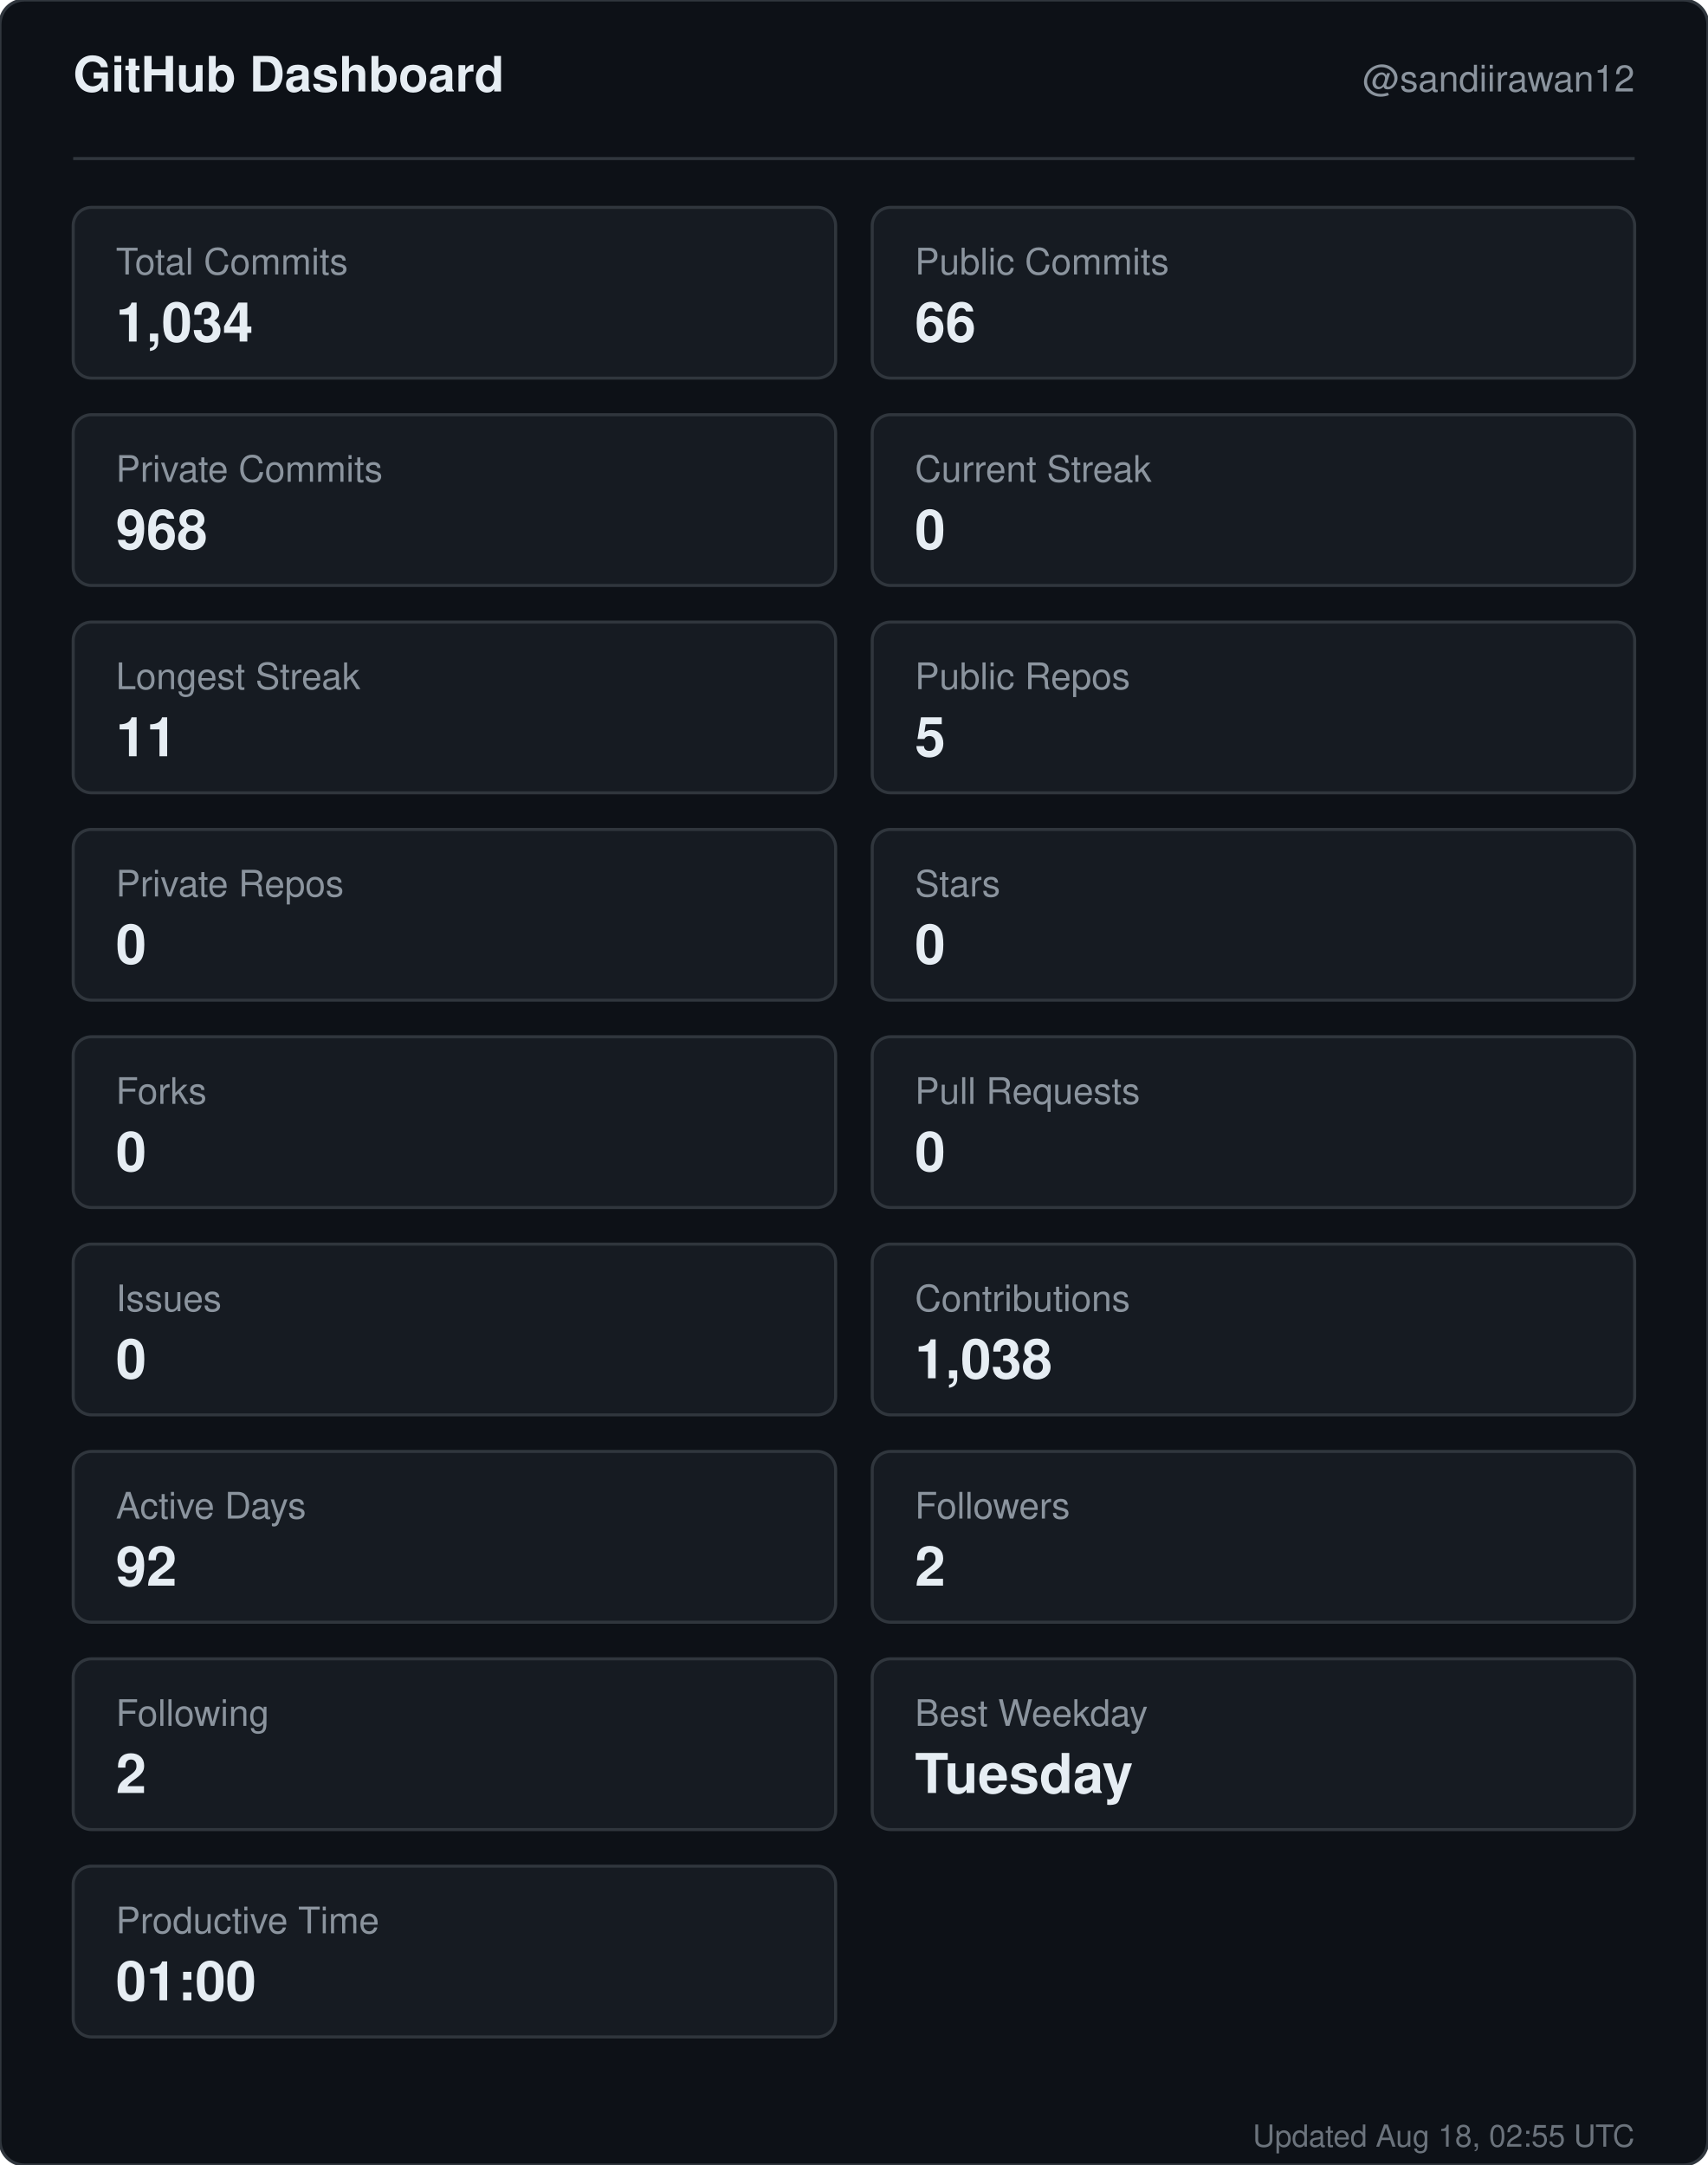
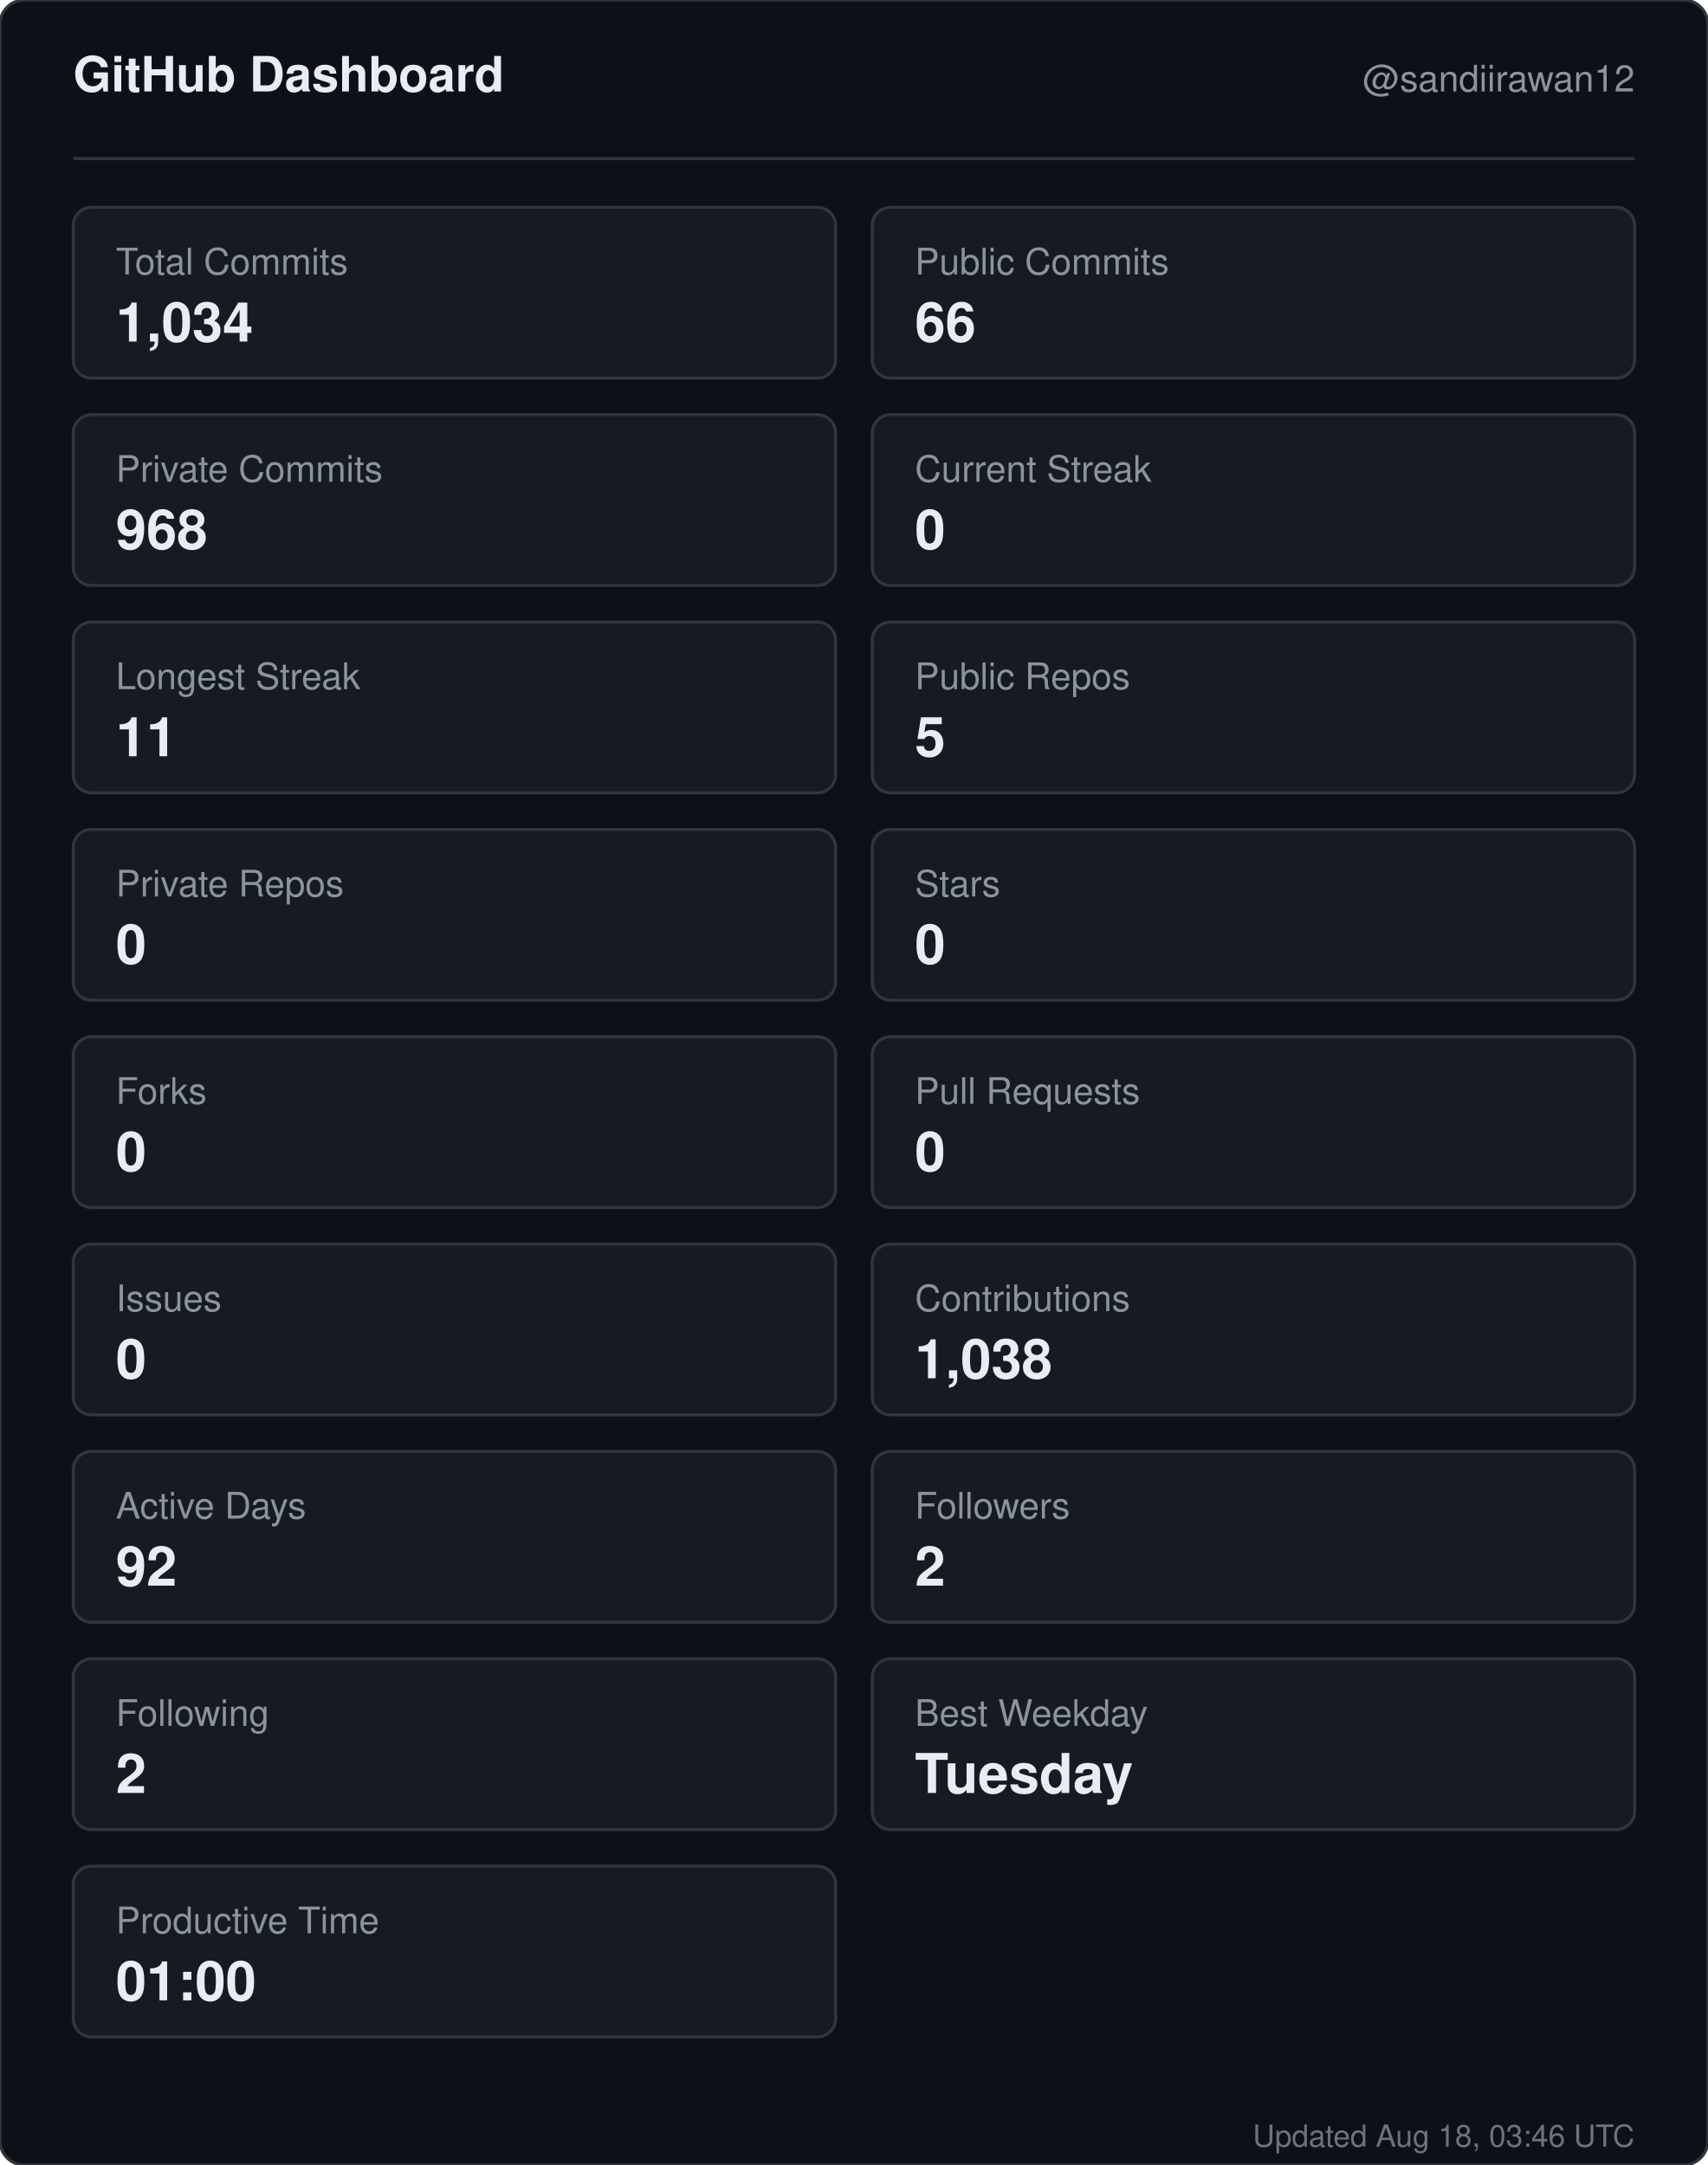
<svg xmlns="http://www.w3.org/2000/svg" width="560" height="710" viewBox="0 0 560 710" role="img" aria-label="GitHub dashboard for sandiirawan12">
  <rect width="560" height="710" rx="8" fill="#0d1117" stroke="#30363d" />
  <g font-family="-apple-system, BlinkMacSystemFont, Segoe UI, Helvetica, Arial, sans-serif">
    <text x="24" y="30" fill="#e6edf3" font-size="16" font-weight="700">GitHub Dashboard</text>
    <text x="536" y="30" fill="#8b949e" font-size="12" text-anchor="end">@sandiirawan12</text>
    <line x1="24" y1="52" x2="536" y2="52" stroke="#30363d" />
    <rect x="24" y="68" width="250" height="56" rx="6" fill="#161b22" stroke="#30363d" />
    <text x="38" y="90" fill="#8b949e" font-size="12">Total Commits</text>
    <text x="38" y="112" fill="#e6edf3" font-size="18" font-weight="700">1,034</text>
    <rect x="286" y="68" width="250" height="56" rx="6" fill="#161b22" stroke="#30363d" />
    <text x="300" y="90" fill="#8b949e" font-size="12">Public Commits</text>
    <text x="300" y="112" fill="#e6edf3" font-size="18" font-weight="700">66</text>
    <rect x="24" y="136" width="250" height="56" rx="6" fill="#161b22" stroke="#30363d" />
    <text x="38" y="158" fill="#8b949e" font-size="12">Private Commits</text>
    <text x="38" y="180" fill="#e6edf3" font-size="18" font-weight="700">968</text>
    <rect x="286" y="136" width="250" height="56" rx="6" fill="#161b22" stroke="#30363d" />
    <text x="300" y="158" fill="#8b949e" font-size="12">Current Streak</text>
    <text x="300" y="180" fill="#e6edf3" font-size="18" font-weight="700">0</text>
    <rect x="24" y="204" width="250" height="56" rx="6" fill="#161b22" stroke="#30363d" />
    <text x="38" y="226" fill="#8b949e" font-size="12">Longest Streak</text>
    <text x="38" y="248" fill="#e6edf3" font-size="18" font-weight="700">11</text>
    <rect x="286" y="204" width="250" height="56" rx="6" fill="#161b22" stroke="#30363d" />
    <text x="300" y="226" fill="#8b949e" font-size="12">Public Repos</text>
    <text x="300" y="248" fill="#e6edf3" font-size="18" font-weight="700">5</text>
    <rect x="24" y="272" width="250" height="56" rx="6" fill="#161b22" stroke="#30363d" />
    <text x="38" y="294" fill="#8b949e" font-size="12">Private Repos</text>
    <text x="38" y="316" fill="#e6edf3" font-size="18" font-weight="700">0</text>
    <rect x="286" y="272" width="250" height="56" rx="6" fill="#161b22" stroke="#30363d" />
    <text x="300" y="294" fill="#8b949e" font-size="12">Stars</text>
    <text x="300" y="316" fill="#e6edf3" font-size="18" font-weight="700">0</text>
    <rect x="24" y="340" width="250" height="56" rx="6" fill="#161b22" stroke="#30363d" />
    <text x="38" y="362" fill="#8b949e" font-size="12">Forks</text>
    <text x="38" y="384" fill="#e6edf3" font-size="18" font-weight="700">0</text>
    <rect x="286" y="340" width="250" height="56" rx="6" fill="#161b22" stroke="#30363d" />
    <text x="300" y="362" fill="#8b949e" font-size="12">Pull Requests</text>
    <text x="300" y="384" fill="#e6edf3" font-size="18" font-weight="700">0</text>
    <rect x="24" y="408" width="250" height="56" rx="6" fill="#161b22" stroke="#30363d" />
    <text x="38" y="430" fill="#8b949e" font-size="12">Issues</text>
    <text x="38" y="452" fill="#e6edf3" font-size="18" font-weight="700">0</text>
    <rect x="286" y="408" width="250" height="56" rx="6" fill="#161b22" stroke="#30363d" />
    <text x="300" y="430" fill="#8b949e" font-size="12">Contributions</text>
    <text x="300" y="452" fill="#e6edf3" font-size="18" font-weight="700">1,038</text>
    <rect x="24" y="476" width="250" height="56" rx="6" fill="#161b22" stroke="#30363d" />
    <text x="38" y="498" fill="#8b949e" font-size="12">Active Days</text>
    <text x="38" y="520" fill="#e6edf3" font-size="18" font-weight="700">92</text>
    <rect x="286" y="476" width="250" height="56" rx="6" fill="#161b22" stroke="#30363d" />
    <text x="300" y="498" fill="#8b949e" font-size="12">Followers</text>
    <text x="300" y="520" fill="#e6edf3" font-size="18" font-weight="700">2</text>
    <rect x="24" y="544" width="250" height="56" rx="6" fill="#161b22" stroke="#30363d" />
    <text x="38" y="566" fill="#8b949e" font-size="12">Following</text>
    <text x="38" y="588" fill="#e6edf3" font-size="18" font-weight="700">2</text>
    <rect x="286" y="544" width="250" height="56" rx="6" fill="#161b22" stroke="#30363d" />
    <text x="300" y="566" fill="#8b949e" font-size="12">Best Weekday</text>
    <text x="300" y="588" fill="#e6edf3" font-size="18" font-weight="700">Tuesday</text>
    <rect x="24" y="612" width="250" height="56" rx="6" fill="#161b22" stroke="#30363d" />
    <text x="38" y="634" fill="#8b949e" font-size="12">Productive Time</text>
    <text x="38" y="656" fill="#e6edf3" font-size="18" font-weight="700">01:00</text>
-     <text x="536" y="704" fill="#8b949e" font-size="10" text-anchor="end" opacity="0.75">Updated Aug 18, 02:55 UTC</text>
+     <text x="536" y="704" fill="#8b949e" font-size="10" text-anchor="end" opacity="0.75">Updated Aug 18, 03:46 UTC</text>
  </g>
</svg>
